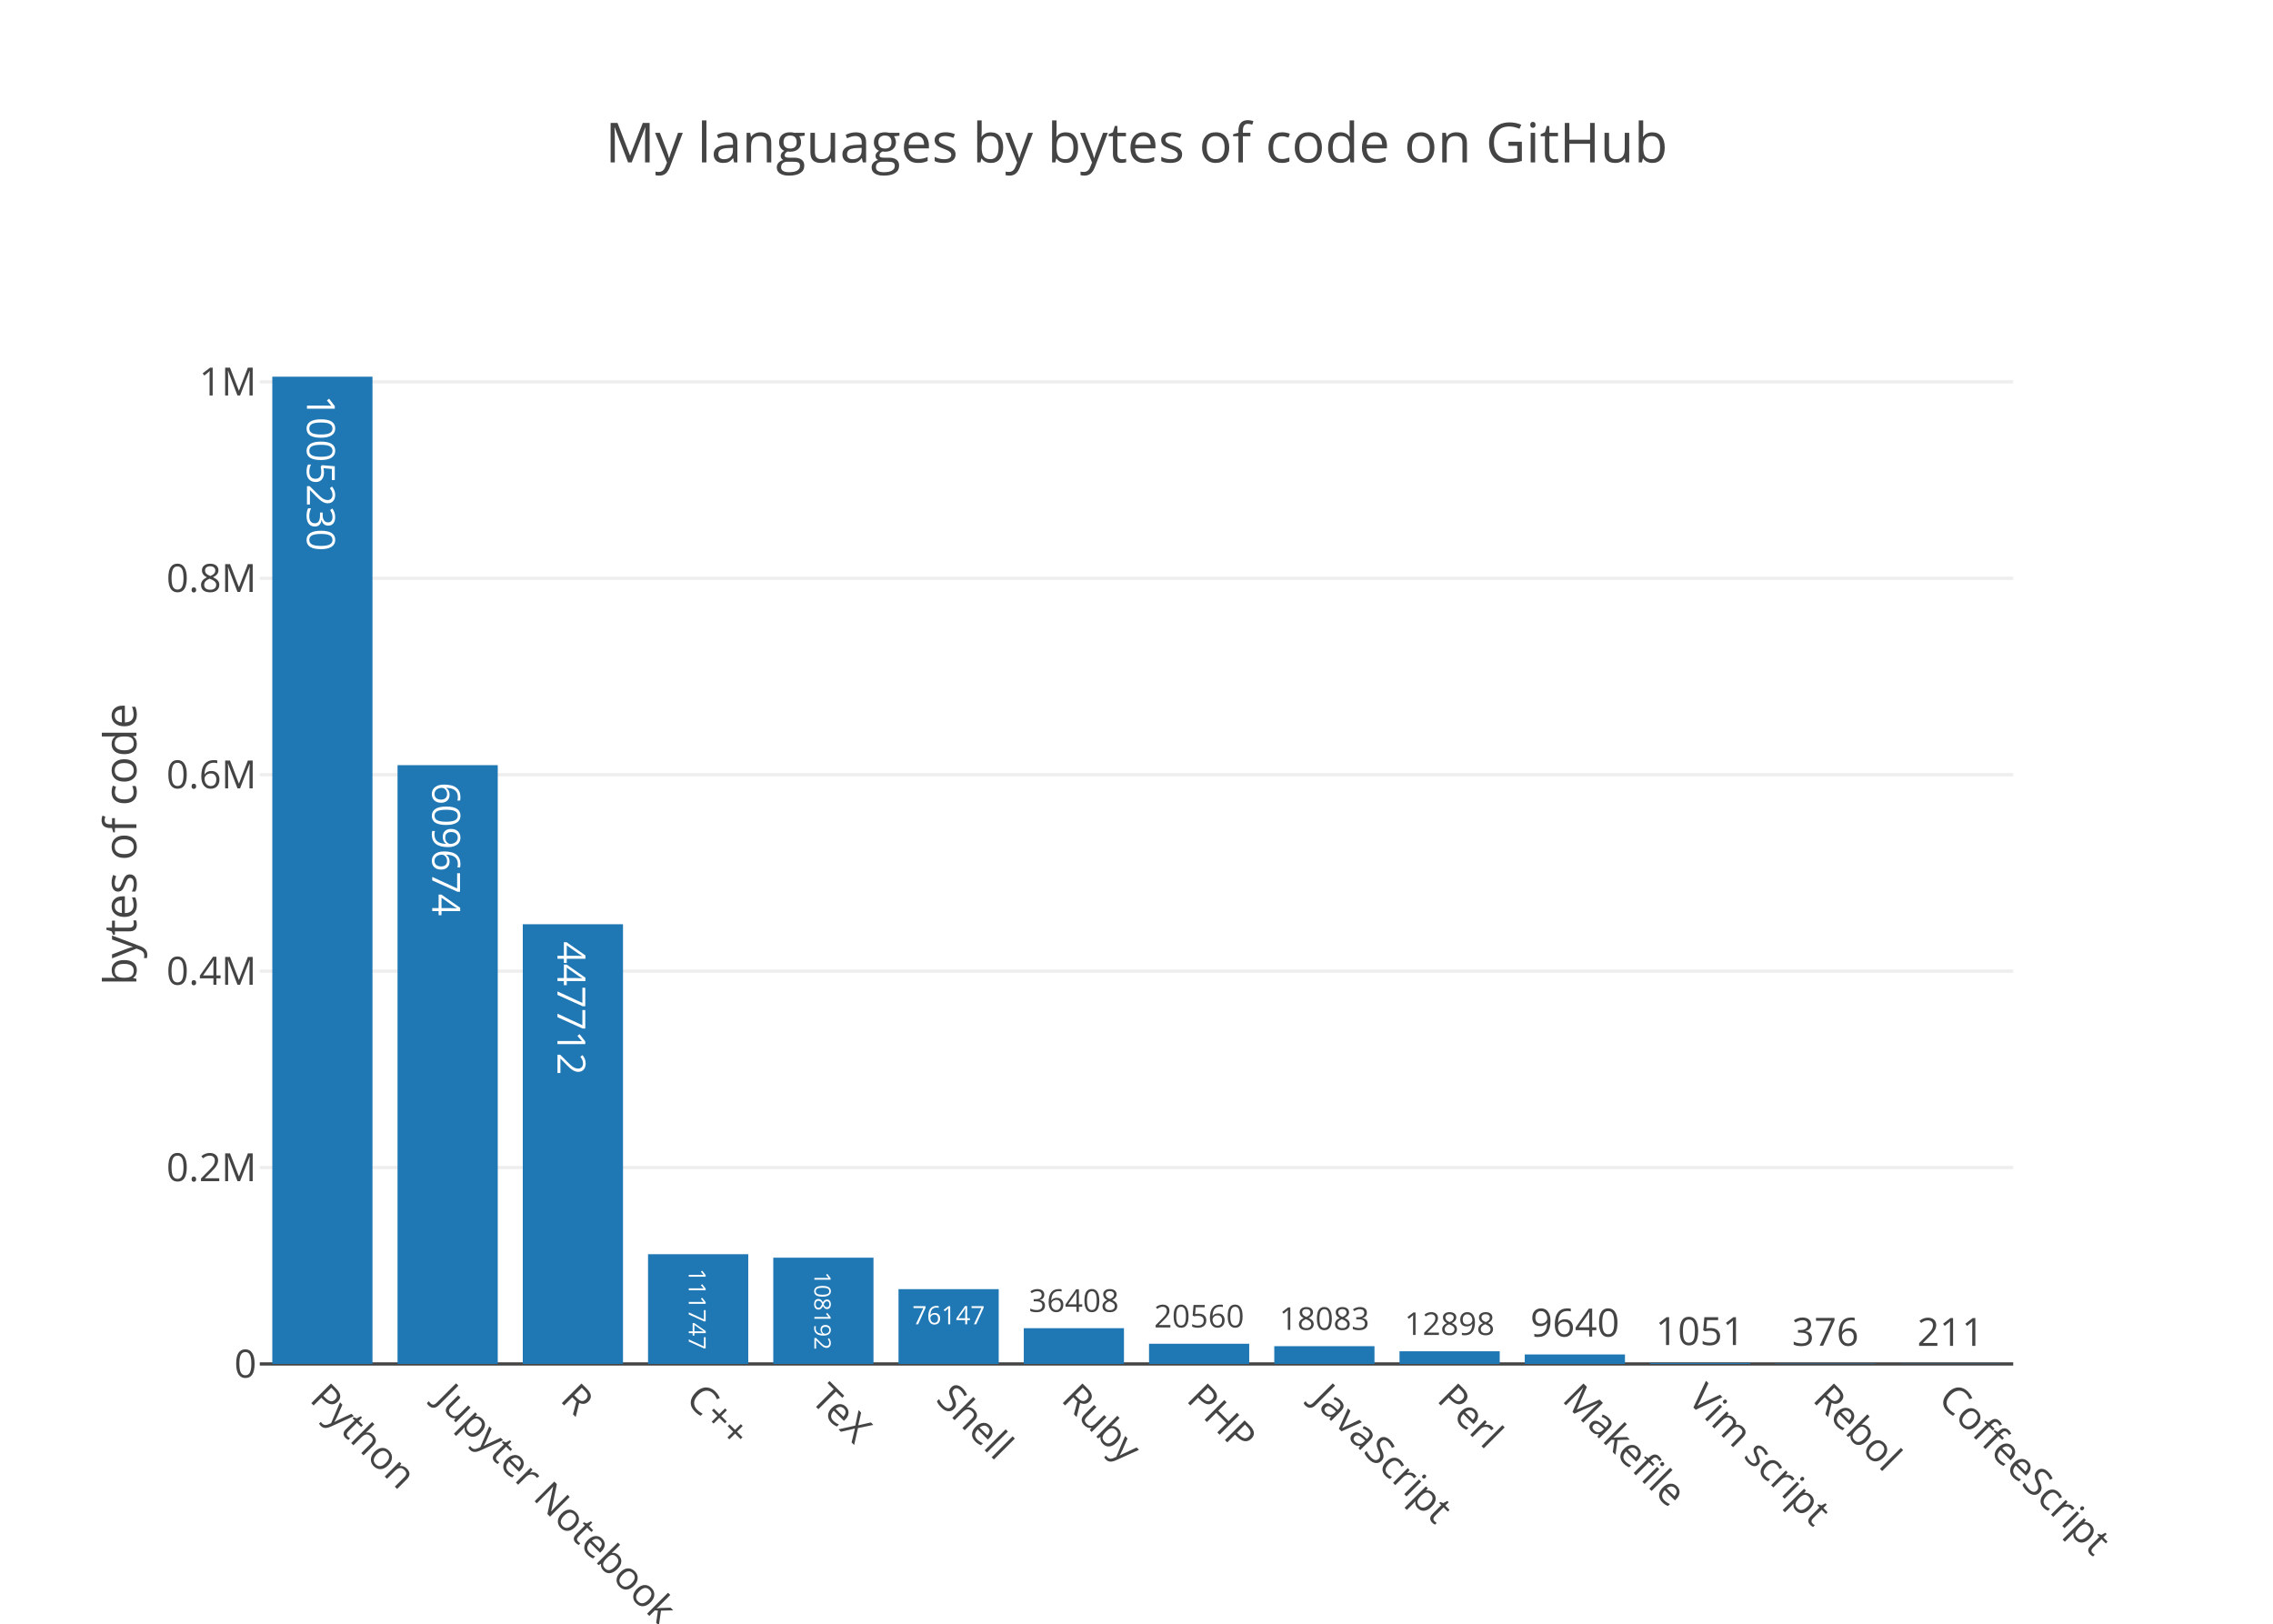
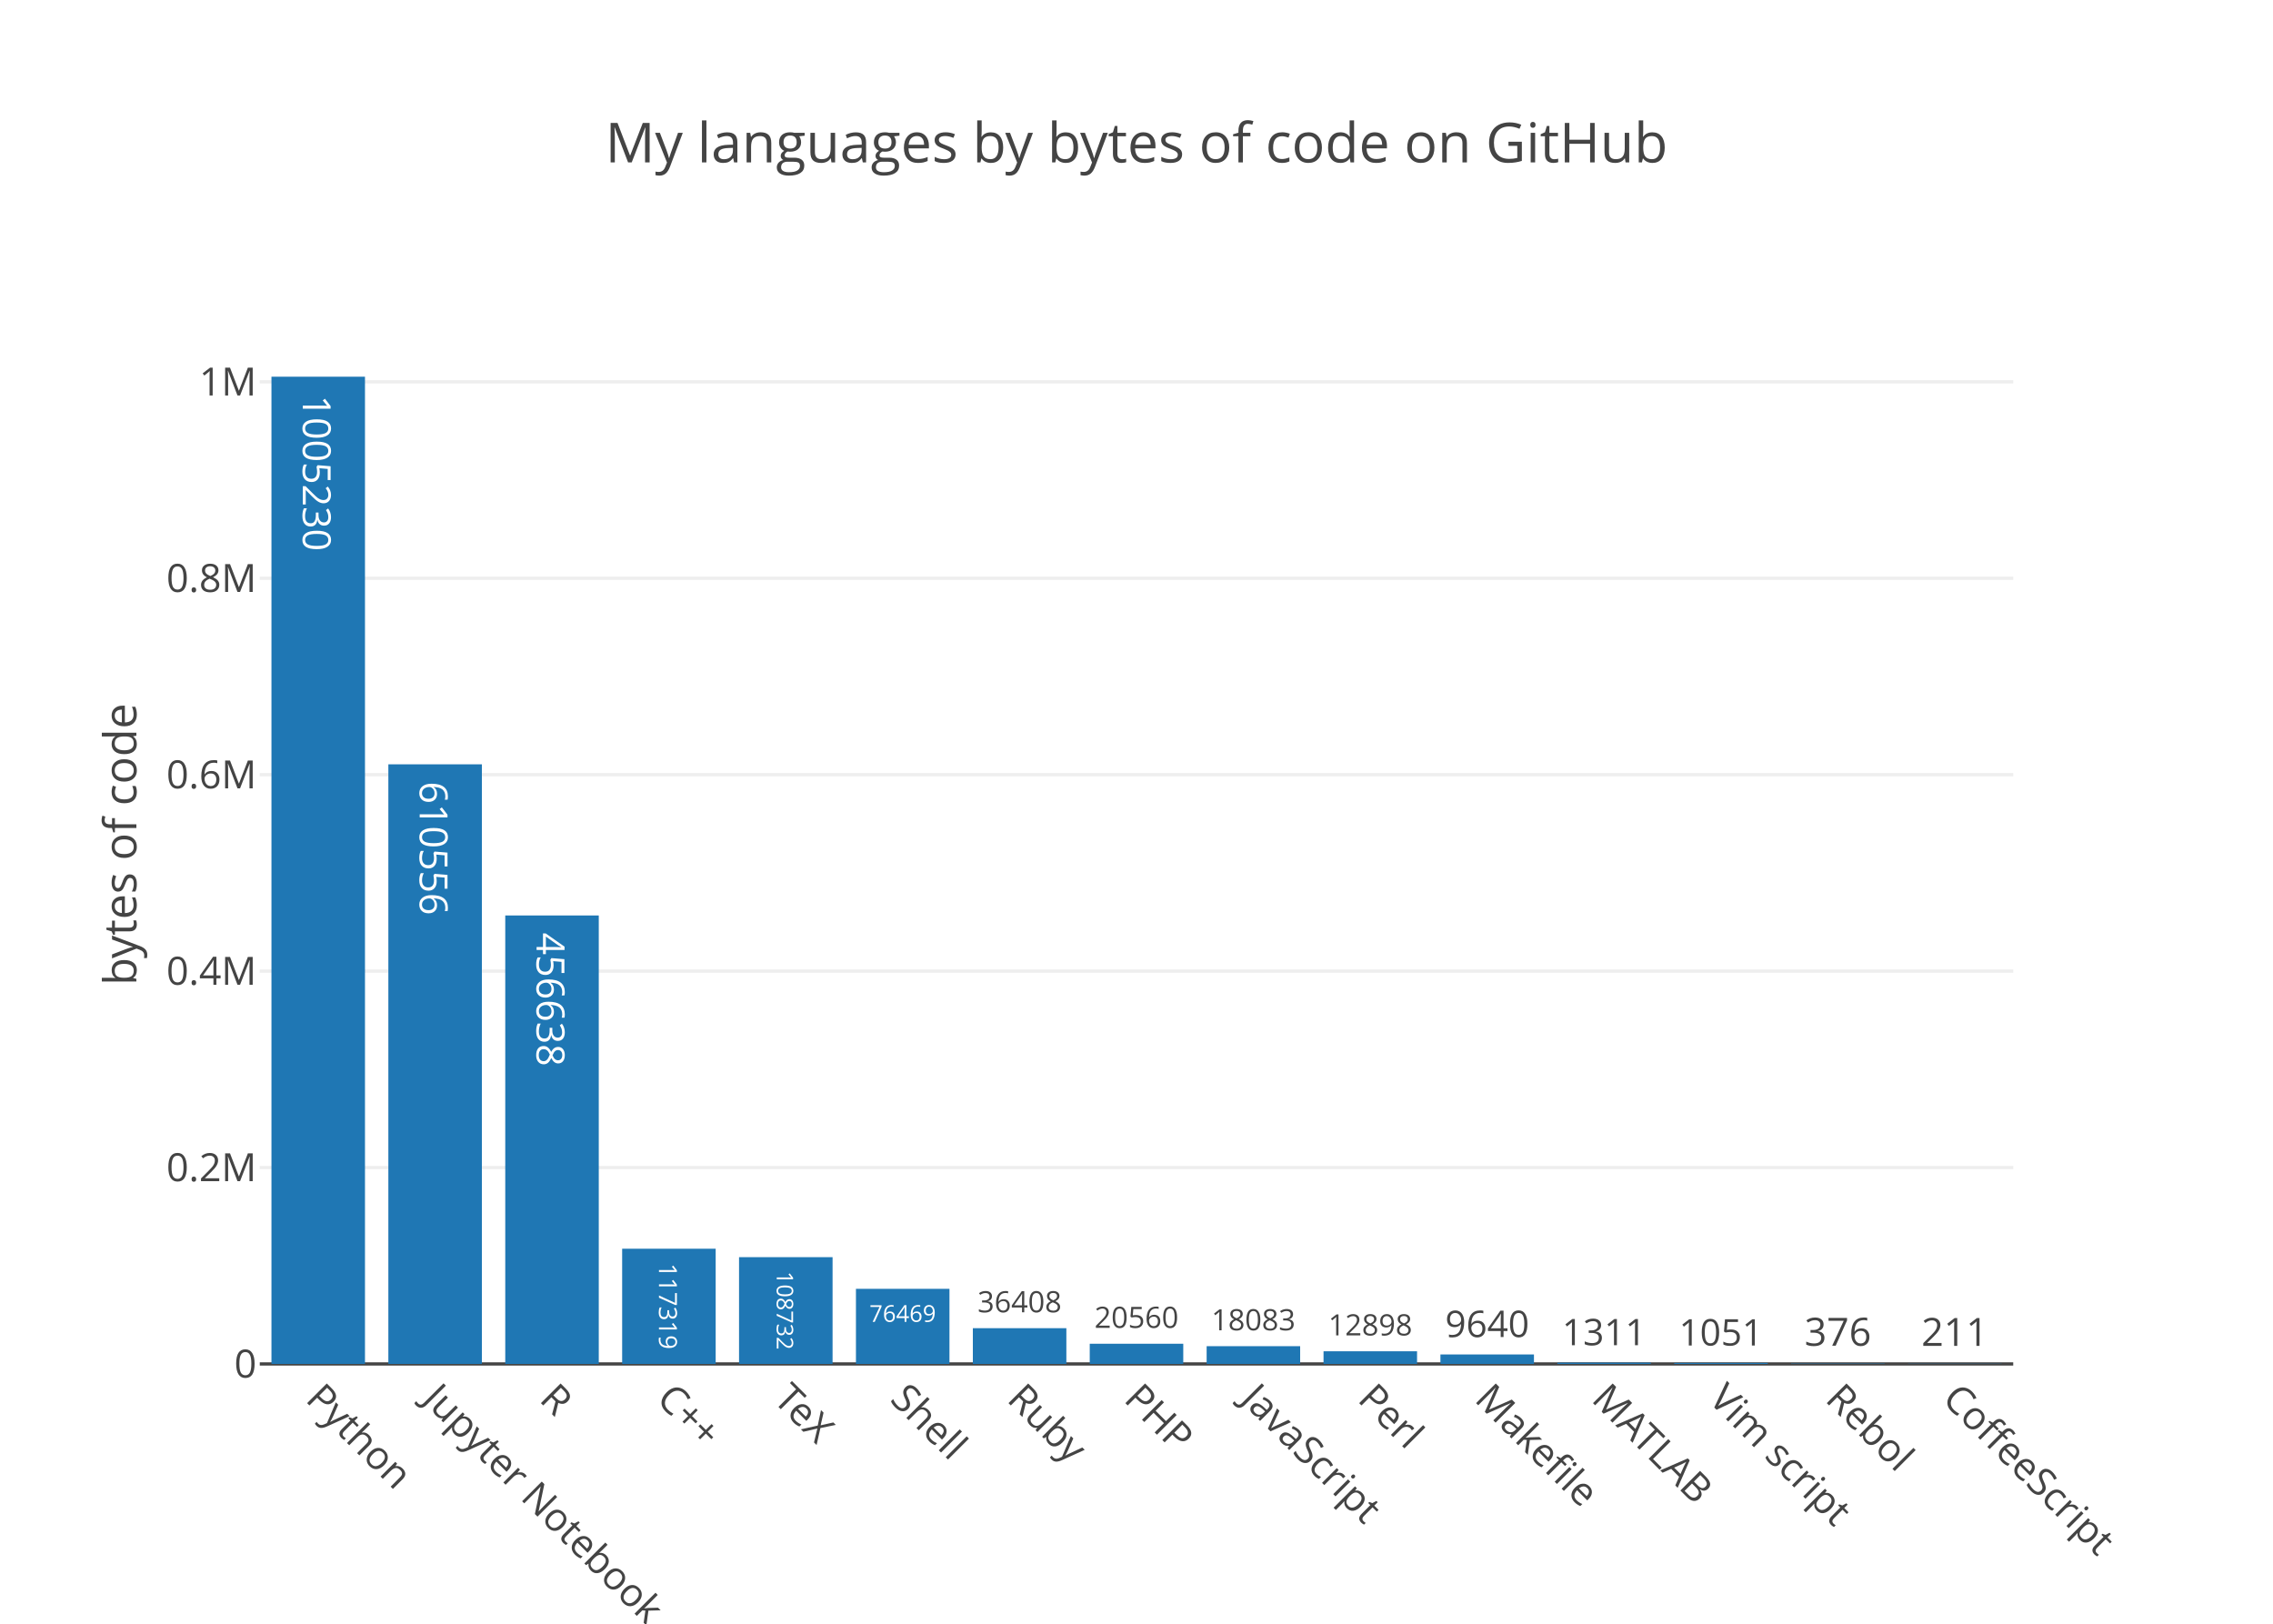
<svg xmlns="http://www.w3.org/2000/svg" class="main-svg" width="700" height="500" viewBox="0 0 700 500">
  <rect x="0" y="0" width="700" height="500" style="fill: rgb(255, 255, 255); fill-opacity: 1;" />
-   <defs id="defs-7f41e8">
+   <defs id="defs-406e02">
    <g class="clips">
-       <clipPath id="clip7f41e8xyplot" class="plotclip">
+       <clipPath id="clip406e02xyplot" class="plotclip">
        <rect width="540" height="320" />
      </clipPath>
-       <clipPath class="axesclip" id="clip7f41e8x">
+       <clipPath class="axesclip" id="clip406e02x">
        <rect x="80" y="0" width="540" height="500" />
      </clipPath>
-       <clipPath class="axesclip" id="clip7f41e8y">
+       <clipPath class="axesclip" id="clip406e02y">
        <rect x="0" y="100" width="700" height="320" />
      </clipPath>
-       <clipPath class="axesclip" id="clip7f41e8xy">
+       <clipPath class="axesclip" id="clip406e02xy">
        <rect x="80" y="100" width="540" height="320" />
      </clipPath>
    </g>
    <g class="gradients" />
  </defs>
  <g class="bglayer" />
  <g class="layer-below">
    <g class="imagelayer" />
    <g class="shapelayer" />
  </g>
  <g class="cartesianlayer">
    <g class="subplot xy">
      <g class="layer-subplot">
        <g class="shapelayer" />
        <g class="imagelayer" />
      </g>
      <g class="gridlayer">
        <g class="x" />
        <g class="y">
          <path class="ygrid crisp" transform="translate(0,359.52)" d="M80,0h540" style="stroke: rgb(238, 238, 238); stroke-opacity: 1; stroke-width: 1px;" />
          <path class="ygrid crisp" transform="translate(0,299.03)" d="M80,0h540" style="stroke: rgb(238, 238, 238); stroke-opacity: 1; stroke-width: 1px;" />
          <path class="ygrid crisp" transform="translate(0,238.55)" d="M80,0h540" style="stroke: rgb(238, 238, 238); stroke-opacity: 1; stroke-width: 1px;" />
          <path class="ygrid crisp" transform="translate(0,178.07)" d="M80,0h540" style="stroke: rgb(238, 238, 238); stroke-opacity: 1; stroke-width: 1px;" />
          <path class="ygrid crisp" transform="translate(0,117.58)" d="M80,0h540" style="stroke: rgb(238, 238, 238); stroke-opacity: 1; stroke-width: 1px;" />
        </g>
      </g>
      <g class="zerolinelayer">
        <path class="yzl zl crisp" transform="translate(0,420)" d="M80,0h540" style="stroke: rgb(68, 68, 68); stroke-opacity: 1; stroke-width: 1px;" />
      </g>
      <path class="xlines-below" />
      <path class="ylines-below" />
      <g class="overlines-below" />
      <g class="xaxislayer-below" />
      <g class="yaxislayer-below" />
      <g class="overaxes-below" />
-       <g class="plot" transform="translate(80, 100)" clip-path="url('#clip7f41e8xyplot')">
+       <g class="plot" transform="translate(80, 100)" clip-path="url('#clip406e02xyplot')">
        <g class="barlayer mlayer">
          <g class="trace bars" style="opacity: 1;">
            <g class="points">
              <g class="point">
-                 <path d="M3.86,320V16H34.71V320Z" style="vector-effect: non-scaling-stroke; opacity: 1; stroke-width: 0px; fill: rgb(31, 119, 180); fill-opacity: 1;" />
-                 <text class="bartext bartext-inside" transform="translate(19.27719 50.44531)rotate(90 0.0078125 -4.75) " text-anchor="middle" data-notex="1" x="0" y="0" style="font-family: 'Open Sans', verdana, arial, sans-serif; font-size: 12px; fill: rgb(255, 255, 255); fill-opacity: 1; white-space: pre;">1005230</text>
-               </g>
-               <g class="point">
-                 <path d="M42.43,320V135.62H73.29V320Z" style="vector-effect: non-scaling-stroke; opacity: 1; stroke-width: 0px; fill: rgb(31, 119, 180); fill-opacity: 1;" />
-                 <text class="bartext bartext-inside" transform="translate(57.85219 166.2528)rotate(90 0.0078125 -4.75) " text-anchor="middle" data-notex="1" x="0" y="0" style="font-family: 'Open Sans', verdana, arial, sans-serif; font-size: 12px; fill: rgb(255, 255, 255); fill-opacity: 1; white-space: pre;">609674</text>
-               </g>
-               <g class="point">
-                 <path d="M81,320V184.6H111.86V320Z" style="vector-effect: non-scaling-stroke; opacity: 1; stroke-width: 0px; fill: rgb(31, 119, 180); fill-opacity: 1;" />
-                 <text class="bartext bartext-inside" transform="translate(96.42219 215.2328)rotate(90 0.0078125 -4.75) " text-anchor="middle" data-notex="1" x="0" y="0" style="font-family: 'Open Sans', verdana, arial, sans-serif; font-size: 12px; fill: rgb(255, 255, 255); fill-opacity: 1; white-space: pre;">447712</text>
-               </g>
-               <g class="point">
-                 <path d="M119.57,320V286.21H150.43V320Z" style="vector-effect: non-scaling-stroke; opacity: 1; stroke-width: 0px; fill: rgb(31, 119, 180); fill-opacity: 1;" />
-                 <text class="bartext bartext-inside" transform="translate(134.9953 305.9893)scale(0.6072243) rotate(90 0.0078125 -4.75) " text-anchor="middle" data-notex="1" x="0" y="0" style="font-family: 'Open Sans', verdana, arial, sans-serif; font-size: 12px; fill: rgb(255, 255, 255); fill-opacity: 1; white-space: pre;">111747</text>
-               </g>
-               <g class="point">
-                 <path d="M158.14,320V287.28H189V320Z" style="vector-effect: non-scaling-stroke; opacity: 1; stroke-width: 0px; fill: rgb(31, 119, 180); fill-opacity: 1;" />
-                 <text class="bartext bartext-inside" transform="translate(173.5654 306.4133)scale(0.5838443) rotate(90 0.0078125 -4.75) " text-anchor="middle" data-notex="1" x="0" y="0" style="font-family: 'Open Sans', verdana, arial, sans-serif; font-size: 12px; fill: rgb(255, 255, 255); fill-opacity: 1; white-space: pre;">108192</text>
-               </g>
-               <g class="point">
-                 <path d="M196.71,320V296.97H227.57V320Z" style="vector-effect: non-scaling-stroke; opacity: 1; stroke-width: 0px; fill: rgb(31, 119, 180); fill-opacity: 1;" />
-                 <text class="bartext bartext-inside" transform="translate(212.1349 307.7916)scale(0.6517984) " text-anchor="middle" data-notex="1" x="0" y="0" style="font-family: 'Open Sans', verdana, arial, sans-serif; font-size: 12px; fill: rgb(255, 255, 255); fill-opacity: 1; white-space: pre;">76147</text>
-               </g>
-               <g class="point">
-                 <path d="M235.29,320V308.99H266.14V320Z" style="vector-effect: non-scaling-stroke; opacity: 1; stroke-width: 0px; fill: rgb(31, 119, 180); fill-opacity: 1;" />
-                 <text class="bartext bartext-outside" transform="translate(250.7087 303.9679)scale(0.8088488) " text-anchor="middle" data-notex="1" x="0" y="0" style="font-family: 'Open Sans', verdana, arial, sans-serif; font-size: 12px; fill: rgb(68, 68, 68); fill-opacity: 1; white-space: pre;">36408</text>
-               </g>
-               <g class="point">
-                 <path d="M273.86,320V313.78H304.71V320Z" style="vector-effect: non-scaling-stroke; opacity: 1; stroke-width: 0px; fill: rgb(31, 119, 180); fill-opacity: 1;" />
-                 <text class="bartext bartext-outside" transform="translate(289.2787 308.7579)scale(0.8088488) " text-anchor="middle" data-notex="1" x="0" y="0" style="font-family: 'Open Sans', verdana, arial, sans-serif; font-size: 12px; fill: rgb(68, 68, 68); fill-opacity: 1; white-space: pre;">20560</text>
-               </g>
-               <g class="point">
-                 <path d="M312.43,320V314.53H343.29V320Z" style="vector-effect: non-scaling-stroke; opacity: 1; stroke-width: 0px; fill: rgb(31, 119, 180); fill-opacity: 1;" />
-                 <text class="bartext bartext-outside" transform="translate(327.8537 309.5072)scale(0.809111) " text-anchor="middle" data-notex="1" x="0" y="0" style="font-family: 'Open Sans', verdana, arial, sans-serif; font-size: 12px; fill: rgb(68, 68, 68); fill-opacity: 1; white-space: pre;">18083</text>
-               </g>
-               <g class="point">
-                 <path d="M351,320V316.1H381.86V320Z" style="vector-effect: non-scaling-stroke; opacity: 1; stroke-width: 0px; fill: rgb(31, 119, 180); fill-opacity: 1;" />
-                 <text class="bartext bartext-outside" transform="translate(366.4237 311.0772)scale(0.809111) " text-anchor="middle" data-notex="1" x="0" y="0" style="font-family: 'Open Sans', verdana, arial, sans-serif; font-size: 12px; fill: rgb(68, 68, 68); fill-opacity: 1; white-space: pre;">12898</text>
-               </g>
-               <g class="point">
-                 <path d="M389.57,320V317.08H420.43V320Z" style="vector-effect: non-scaling-stroke; opacity: 1; stroke-width: 0px; fill: rgb(31, 119, 180); fill-opacity: 1;" />
-                 <text class="bartext bartext-outside" transform="translate(404.9922 311.58)" text-anchor="middle" data-notex="1" x="0" y="0" style="font-family: 'Open Sans', verdana, arial, sans-serif; font-size: 12px; fill: rgb(68, 68, 68); fill-opacity: 1; white-space: pre;">9640</text>
-               </g>
-               <g class="point">
-                 <path d="M428.14,320V319.68H459V320Z" style="vector-effect: non-scaling-stroke; opacity: 1; stroke-width: 0px; fill: rgb(31, 119, 180); fill-opacity: 1;" />
-                 <text class="bartext bartext-outside" transform="translate(443.5622 314.18)" text-anchor="middle" data-notex="1" x="0" y="0" style="font-family: 'Open Sans', verdana, arial, sans-serif; font-size: 12px; fill: rgb(68, 68, 68); fill-opacity: 1; white-space: pre;">1051</text>
-               </g>
-               <g class="point">
-                 <path d="M466.71,320V319.89H497.57V320Z" style="vector-effect: non-scaling-stroke; opacity: 1; stroke-width: 0px; fill: rgb(31, 119, 180); fill-opacity: 1;" />
-                 <text class="bartext bartext-outside" transform="translate(482.14 314.39)" text-anchor="middle" data-notex="1" x="0" y="0" style="font-family: 'Open Sans', verdana, arial, sans-serif; font-size: 12px; fill: rgb(68, 68, 68); fill-opacity: 1; white-space: pre;">376</text>
-               </g>
-               <g class="point">
-                 <path d="M505.29,320V319.94H536.14V320Z" style="vector-effect: non-scaling-stroke; opacity: 1; stroke-width: 0px; fill: rgb(31, 119, 180); fill-opacity: 1;" />
-                 <text class="bartext bartext-outside" transform="translate(520.715 314.44)" text-anchor="middle" data-notex="1" x="0" y="0" style="font-family: 'Open Sans', verdana, arial, sans-serif; font-size: 12px; fill: rgb(68, 68, 68); fill-opacity: 1; white-space: pre;">211</text>
+                 <path d="M3.6,320V16H32.4V320Z" style="vector-effect: non-scaling-stroke; opacity: 1; stroke-width: 0px; fill: rgb(31, 119, 180); fill-opacity: 1;" />
+                 <text class="bartext bartext-inside" transform="translate(17.99219 50.44531)rotate(90 0.0078125 -4.75) " text-anchor="middle" data-notex="1" x="0" y="0" style="font-family: 'Open Sans', verdana, arial, sans-serif; font-size: 12px; fill: rgb(255, 255, 255); fill-opacity: 1; white-space: pre;">1005230</text>
+               </g>
+               <g class="point">
+                 <path d="M39.6,320V135.36H68.4V320Z" style="vector-effect: non-scaling-stroke; opacity: 1; stroke-width: 0px; fill: rgb(31, 119, 180); fill-opacity: 1;" />
+                 <text class="bartext bartext-inside" transform="translate(53.99219 165.9928)rotate(90 0.0078125 -4.75) " text-anchor="middle" data-notex="1" x="0" y="0" style="font-family: 'Open Sans', verdana, arial, sans-serif; font-size: 12px; fill: rgb(255, 255, 255); fill-opacity: 1; white-space: pre;">610556</text>
+               </g>
+               <g class="point">
+                 <path d="M75.6,320V181.9H104.4V320Z" style="vector-effect: non-scaling-stroke; opacity: 1; stroke-width: 0px; fill: rgb(31, 119, 180); fill-opacity: 1;" />
+                 <text class="bartext bartext-inside" transform="translate(89.99219 212.5328)rotate(90 0.0078125 -4.75) " text-anchor="middle" data-notex="1" x="0" y="0" style="font-family: 'Open Sans', verdana, arial, sans-serif; font-size: 12px; fill: rgb(255, 255, 255); fill-opacity: 1; white-space: pre;">456638</text>
+               </g>
+               <g class="point">
+                 <path d="M111.6,320V284.52H140.4V320Z" style="vector-effect: non-scaling-stroke; opacity: 1; stroke-width: 0px; fill: rgb(31, 119, 180); fill-opacity: 1;" />
+                 <text class="bartext bartext-inside" transform="translate(125.995 305.3197)scale(0.6441516) rotate(90 0.0078125 -4.75) " text-anchor="middle" data-notex="1" x="0" y="0" style="font-family: 'Open Sans', verdana, arial, sans-serif; font-size: 12px; fill: rgb(255, 255, 255); fill-opacity: 1; white-space: pre;">117319</text>
+               </g>
+               <g class="point">
+                 <path d="M147.6,320V287.12H176.4V320Z" style="vector-effect: non-scaling-stroke; opacity: 1; stroke-width: 0px; fill: rgb(31, 119, 180); fill-opacity: 1;" />
+                 <text class="bartext bartext-inside" transform="translate(161.9954 306.3499)scale(0.5873404) rotate(90 0.0078125 -4.75) " text-anchor="middle" data-notex="1" x="0" y="0" style="font-family: 'Open Sans', verdana, arial, sans-serif; font-size: 12px; fill: rgb(255, 255, 255); fill-opacity: 1; white-space: pre;">108732</text>
+               </g>
+               <g class="point">
+                 <path d="M183.6,320V296.87H212.4V320Z" style="vector-effect: non-scaling-stroke; opacity: 1; stroke-width: 0px; fill: rgb(31, 119, 180); fill-opacity: 1;" />
+                 <text class="bartext bartext-inside" transform="translate(197.9953 307.0435)scale(0.5977878) " text-anchor="middle" data-notex="1" x="0" y="0" style="font-family: 'Open Sans', verdana, arial, sans-serif; font-size: 12px; fill: rgb(255, 255, 255); fill-opacity: 1; white-space: pre;">76469</text>
+               </g>
+               <g class="point">
+                 <path d="M219.6,320V308.99H248.4V320Z" style="vector-effect: non-scaling-stroke; opacity: 1; stroke-width: 0px; fill: rgb(31, 119, 180); fill-opacity: 1;" />
+                 <text class="bartext bartext-outside" transform="translate(233.9941 304.1022)scale(0.7551004) " text-anchor="middle" data-notex="1" x="0" y="0" style="font-family: 'Open Sans', verdana, arial, sans-serif; font-size: 12px; fill: rgb(68, 68, 68); fill-opacity: 1; white-space: pre;">36408</text>
+               </g>
+               <g class="point">
+                 <path d="M255.6,320V313.78H284.4V320Z" style="vector-effect: non-scaling-stroke; opacity: 1; stroke-width: 0px; fill: rgb(31, 119, 180); fill-opacity: 1;" />
+                 <text class="bartext bartext-outside" transform="translate(269.9941 308.8922)scale(0.7551004) " text-anchor="middle" data-notex="1" x="0" y="0" style="font-family: 'Open Sans', verdana, arial, sans-serif; font-size: 12px; fill: rgb(68, 68, 68); fill-opacity: 1; white-space: pre;">20560</text>
+               </g>
+               <g class="point">
+                 <path d="M291.6,320V314.53H320.4V320Z" style="vector-effect: non-scaling-stroke; opacity: 1; stroke-width: 0px; fill: rgb(31, 119, 180); fill-opacity: 1;" />
+                 <text class="bartext bartext-outside" transform="translate(305.9941 309.6422)scale(0.7551004) " text-anchor="middle" data-notex="1" x="0" y="0" style="font-family: 'Open Sans', verdana, arial, sans-serif; font-size: 12px; fill: rgb(68, 68, 68); fill-opacity: 1; white-space: pre;">18083</text>
+               </g>
+               <g class="point">
+                 <path d="M327.6,320V316.1H356.4V320Z" style="vector-effect: non-scaling-stroke; opacity: 1; stroke-width: 0px; fill: rgb(31, 119, 180); fill-opacity: 1;" />
+                 <text class="bartext bartext-outside" transform="translate(341.9941 311.2122)scale(0.7551004) " text-anchor="middle" data-notex="1" x="0" y="0" style="font-family: 'Open Sans', verdana, arial, sans-serif; font-size: 12px; fill: rgb(68, 68, 68); fill-opacity: 1; white-space: pre;">12898</text>
+               </g>
+               <g class="point">
+                 <path d="M363.6,320V317.08H392.4V320Z" style="vector-effect: non-scaling-stroke; opacity: 1; stroke-width: 0px; fill: rgb(31, 119, 180); fill-opacity: 1;" />
+                 <text class="bartext bartext-outside" transform="translate(377.9926 311.7206)scale(0.9437788) " text-anchor="middle" data-notex="1" x="0" y="0" style="font-family: 'Open Sans', verdana, arial, sans-serif; font-size: 12px; fill: rgb(68, 68, 68); fill-opacity: 1; white-space: pre;">9640</text>
+               </g>
+               <g class="point">
+                 <path d="M399.6,320V319.6H428.4V320Z" style="vector-effect: non-scaling-stroke; opacity: 1; stroke-width: 0px; fill: rgb(31, 119, 180); fill-opacity: 1;" />
+                 <text class="bartext bartext-outside" transform="translate(413.9926 314.2406)scale(0.9437788) " text-anchor="middle" data-notex="1" x="0" y="0" style="font-family: 'Open Sans', verdana, arial, sans-serif; font-size: 12px; fill: rgb(68, 68, 68); fill-opacity: 1; white-space: pre;">1311</text>
+               </g>
+               <g class="point">
+                 <path d="M435.6,320V319.68H464.4V320Z" style="vector-effect: non-scaling-stroke; opacity: 1; stroke-width: 0px; fill: rgb(31, 119, 180); fill-opacity: 1;" />
+                 <text class="bartext bartext-outside" transform="translate(449.9926 314.3206)scale(0.9437788) " text-anchor="middle" data-notex="1" x="0" y="0" style="font-family: 'Open Sans', verdana, arial, sans-serif; font-size: 12px; fill: rgb(68, 68, 68); fill-opacity: 1; white-space: pre;">1051</text>
+               </g>
+               <g class="point">
+                 <path d="M471.6,320V319.89H500.4V320Z" style="vector-effect: non-scaling-stroke; opacity: 1; stroke-width: 0px; fill: rgb(31, 119, 180); fill-opacity: 1;" />
+                 <text class="bartext bartext-outside" transform="translate(486 314.39)" text-anchor="middle" data-notex="1" x="0" y="0" style="font-family: 'Open Sans', verdana, arial, sans-serif; font-size: 12px; fill: rgb(68, 68, 68); fill-opacity: 1; white-space: pre;">376</text>
+               </g>
+               <g class="point">
+                 <path d="M507.6,320V319.94H536.4V320Z" style="vector-effect: non-scaling-stroke; opacity: 1; stroke-width: 0px; fill: rgb(31, 119, 180); fill-opacity: 1;" />
+                 <text class="bartext bartext-outside" transform="translate(522 314.44)" text-anchor="middle" data-notex="1" x="0" y="0" style="font-family: 'Open Sans', verdana, arial, sans-serif; font-size: 12px; fill: rgb(68, 68, 68); fill-opacity: 1; white-space: pre;">211</text>
              </g>
            </g>
          </g>
        </g>
      </g>
      <g class="overplot" />
      <path class="xlines-above crisp" d="M0,0" style="fill: none;" />
      <path class="ylines-above crisp" d="M0,0" style="fill: none;" />
      <g class="overlines-above" />
      <g class="xaxislayer-above">
        <g class="xtick">
-           <text text-anchor="start" x="0" y="433" transform="translate(99.29,0) rotate(45,0,427)" style="font-family: 'Open Sans', verdana, arial, sans-serif; font-size: 12px; fill: rgb(68, 68, 68); fill-opacity: 1; white-space: pre;">Python</text>
-         </g>
-         <g class="xtick">
-           <text text-anchor="start" x="0" y="433" transform="translate(137.86,0) rotate(45,0,427)" style="font-family: 'Open Sans', verdana, arial, sans-serif; font-size: 12px; fill: rgb(68, 68, 68); fill-opacity: 1; white-space: pre;">Jupyter Notebook</text>
-         </g>
-         <g class="xtick">
-           <text text-anchor="start" x="0" y="433" transform="translate(176.43,0) rotate(45,0,427)" style="font-family: 'Open Sans', verdana, arial, sans-serif; font-size: 12px; fill: rgb(68, 68, 68); fill-opacity: 1; white-space: pre;">R</text>
-         </g>
-         <g class="xtick">
-           <text text-anchor="start" x="0" y="433" transform="translate(215,0) rotate(45,0,427)" style="font-family: 'Open Sans', verdana, arial, sans-serif; font-size: 12px; fill: rgb(68, 68, 68); fill-opacity: 1; white-space: pre;">C++</text>
-         </g>
-         <g class="xtick">
-           <text text-anchor="start" x="0" y="433" transform="translate(253.57,0) rotate(45,0,427)" style="font-family: 'Open Sans', verdana, arial, sans-serif; font-size: 12px; fill: rgb(68, 68, 68); fill-opacity: 1; white-space: pre;">TeX</text>
-         </g>
-         <g class="xtick">
-           <text text-anchor="start" x="0" y="433" transform="translate(292.14,0) rotate(45,0,427)" style="font-family: 'Open Sans', verdana, arial, sans-serif; font-size: 12px; fill: rgb(68, 68, 68); fill-opacity: 1; white-space: pre;">Shell</text>
-         </g>
-         <g class="xtick">
-           <text text-anchor="start" x="0" y="433" transform="translate(330.71,0) rotate(45,0,427)" style="font-family: 'Open Sans', verdana, arial, sans-serif; font-size: 12px; fill: rgb(68, 68, 68); fill-opacity: 1; white-space: pre;">Ruby</text>
-         </g>
-         <g class="xtick">
-           <text text-anchor="start" x="0" y="433" transform="translate(369.29,0) rotate(45,0,427)" style="font-family: 'Open Sans', verdana, arial, sans-serif; font-size: 12px; fill: rgb(68, 68, 68); fill-opacity: 1; white-space: pre;">PHP</text>
-         </g>
-         <g class="xtick">
-           <text text-anchor="start" x="0" y="433" transform="translate(407.86,0) rotate(45,0,427)" style="font-family: 'Open Sans', verdana, arial, sans-serif; font-size: 12px; fill: rgb(68, 68, 68); fill-opacity: 1; white-space: pre;">JavaScript</text>
-         </g>
-         <g class="xtick">
-           <text text-anchor="start" x="0" y="433" transform="translate(446.43,0) rotate(45,0,427)" style="font-family: 'Open Sans', verdana, arial, sans-serif; font-size: 12px; fill: rgb(68, 68, 68); fill-opacity: 1; white-space: pre;">Perl</text>
-         </g>
-         <g class="xtick">
-           <text text-anchor="start" x="0" y="433" transform="translate(485,0) rotate(45,0,427)" style="font-family: 'Open Sans', verdana, arial, sans-serif; font-size: 12px; fill: rgb(68, 68, 68); fill-opacity: 1; white-space: pre;">Makefile</text>
-         </g>
-         <g class="xtick">
-           <text text-anchor="start" x="0" y="433" transform="translate(523.57,0) rotate(45,0,427)" style="font-family: 'Open Sans', verdana, arial, sans-serif; font-size: 12px; fill: rgb(68, 68, 68); fill-opacity: 1; white-space: pre;">Vim script</text>
-         </g>
-         <g class="xtick">
-           <text text-anchor="start" x="0" y="433" transform="translate(562.14,0) rotate(45,0,427)" style="font-family: 'Open Sans', verdana, arial, sans-serif; font-size: 12px; fill: rgb(68, 68, 68); fill-opacity: 1; white-space: pre;">Rebol</text>
-         </g>
-         <g class="xtick">
-           <text text-anchor="start" x="0" y="433" transform="translate(600.71,0) rotate(45,0,427)" style="font-family: 'Open Sans', verdana, arial, sans-serif; font-size: 12px; fill: rgb(68, 68, 68); fill-opacity: 1; white-space: pre;">CoffeeScript</text>
+           <text text-anchor="start" x="0" y="433" transform="translate(98,0) rotate(45,0,427)" style="font-family: 'Open Sans', verdana, arial, sans-serif; font-size: 12px; fill: rgb(68, 68, 68); fill-opacity: 1; white-space: pre;">Python</text>
+         </g>
+         <g class="xtick">
+           <text text-anchor="start" x="0" y="433" transform="translate(134,0) rotate(45,0,427)" style="font-family: 'Open Sans', verdana, arial, sans-serif; font-size: 12px; fill: rgb(68, 68, 68); fill-opacity: 1; white-space: pre;">Jupyter Notebook</text>
+         </g>
+         <g class="xtick">
+           <text text-anchor="start" x="0" y="433" transform="translate(170,0) rotate(45,0,427)" style="font-family: 'Open Sans', verdana, arial, sans-serif; font-size: 12px; fill: rgb(68, 68, 68); fill-opacity: 1; white-space: pre;">R</text>
+         </g>
+         <g class="xtick">
+           <text text-anchor="start" x="0" y="433" transform="translate(206,0) rotate(45,0,427)" style="font-family: 'Open Sans', verdana, arial, sans-serif; font-size: 12px; fill: rgb(68, 68, 68); fill-opacity: 1; white-space: pre;">C++</text>
+         </g>
+         <g class="xtick">
+           <text text-anchor="start" x="0" y="433" transform="translate(242,0) rotate(45,0,427)" style="font-family: 'Open Sans', verdana, arial, sans-serif; font-size: 12px; fill: rgb(68, 68, 68); fill-opacity: 1; white-space: pre;">TeX</text>
+         </g>
+         <g class="xtick">
+           <text text-anchor="start" x="0" y="433" transform="translate(278,0) rotate(45,0,427)" style="font-family: 'Open Sans', verdana, arial, sans-serif; font-size: 12px; fill: rgb(68, 68, 68); fill-opacity: 1; white-space: pre;">Shell</text>
+         </g>
+         <g class="xtick">
+           <text text-anchor="start" x="0" y="433" transform="translate(314,0) rotate(45,0,427)" style="font-family: 'Open Sans', verdana, arial, sans-serif; font-size: 12px; fill: rgb(68, 68, 68); fill-opacity: 1; white-space: pre;">Ruby</text>
+         </g>
+         <g class="xtick">
+           <text text-anchor="start" x="0" y="433" transform="translate(350,0) rotate(45,0,427)" style="font-family: 'Open Sans', verdana, arial, sans-serif; font-size: 12px; fill: rgb(68, 68, 68); fill-opacity: 1; white-space: pre;">PHP</text>
+         </g>
+         <g class="xtick">
+           <text text-anchor="start" x="0" y="433" transform="translate(386,0) rotate(45,0,427)" style="font-family: 'Open Sans', verdana, arial, sans-serif; font-size: 12px; fill: rgb(68, 68, 68); fill-opacity: 1; white-space: pre;">JavaScript</text>
+         </g>
+         <g class="xtick">
+           <text text-anchor="start" x="0" y="433" transform="translate(422,0) rotate(45,0,427)" style="font-family: 'Open Sans', verdana, arial, sans-serif; font-size: 12px; fill: rgb(68, 68, 68); fill-opacity: 1; white-space: pre;">Perl</text>
+         </g>
+         <g class="xtick">
+           <text text-anchor="start" x="0" y="433" transform="translate(458,0) rotate(45,0,427)" style="font-family: 'Open Sans', verdana, arial, sans-serif; font-size: 12px; fill: rgb(68, 68, 68); fill-opacity: 1; white-space: pre;">Makefile</text>
+         </g>
+         <g class="xtick">
+           <text text-anchor="start" x="0" y="433" transform="translate(494,0) rotate(45,0,427)" style="font-family: 'Open Sans', verdana, arial, sans-serif; font-size: 12px; fill: rgb(68, 68, 68); fill-opacity: 1; white-space: pre;">MATLAB</text>
+         </g>
+         <g class="xtick">
+           <text text-anchor="start" x="0" y="433" transform="translate(530,0) rotate(45,0,427)" style="font-family: 'Open Sans', verdana, arial, sans-serif; font-size: 12px; fill: rgb(68, 68, 68); fill-opacity: 1; white-space: pre;">Vim script</text>
+         </g>
+         <g class="xtick">
+           <text text-anchor="start" x="0" y="433" transform="translate(566,0) rotate(45,0,427)" style="font-family: 'Open Sans', verdana, arial, sans-serif; font-size: 12px; fill: rgb(68, 68, 68); fill-opacity: 1; white-space: pre;">Rebol</text>
+         </g>
+         <g class="xtick">
+           <text text-anchor="start" x="0" y="433" transform="translate(602,0) rotate(45,0,427)" style="font-family: 'Open Sans', verdana, arial, sans-serif; font-size: 12px; fill: rgb(68, 68, 68); fill-opacity: 1; white-space: pre;">CoffeeScript</text>
        </g>
      </g>
      <g class="yaxislayer-above">
        <g class="ytick">
          <text text-anchor="end" x="79" y="4.2" transform="translate(0,420)" style="font-family: 'Open Sans', verdana, arial, sans-serif; font-size: 12px; fill: rgb(68, 68, 68); fill-opacity: 1; white-space: pre;">0</text>
        </g>
        <g class="ytick">
          <text text-anchor="end" x="79" y="4.2" transform="translate(0,359.52)" style="font-family: 'Open Sans', verdana, arial, sans-serif; font-size: 12px; fill: rgb(68, 68, 68); fill-opacity: 1; white-space: pre;">0.2M</text>
        </g>
        <g class="ytick">
          <text text-anchor="end" x="79" y="4.2" transform="translate(0,299.03)" style="font-family: 'Open Sans', verdana, arial, sans-serif; font-size: 12px; fill: rgb(68, 68, 68); fill-opacity: 1; white-space: pre;">0.4M</text>
        </g>
        <g class="ytick">
          <text text-anchor="end" x="79" y="4.2" transform="translate(0,238.55)" style="font-family: 'Open Sans', verdana, arial, sans-serif; font-size: 12px; fill: rgb(68, 68, 68); fill-opacity: 1; white-space: pre;">0.6M</text>
        </g>
        <g class="ytick">
          <text text-anchor="end" x="79" y="4.2" transform="translate(0,178.07)" style="font-family: 'Open Sans', verdana, arial, sans-serif; font-size: 12px; fill: rgb(68, 68, 68); fill-opacity: 1; white-space: pre;">0.8M</text>
        </g>
        <g class="ytick">
          <text text-anchor="end" x="79" y="4.2" transform="translate(0,117.58)" style="font-family: 'Open Sans', verdana, arial, sans-serif; font-size: 12px; fill: rgb(68, 68, 68); fill-opacity: 1; white-space: pre;">1M</text>
        </g>
      </g>
      <g class="overaxes-above" />
    </g>
  </g>
  <g class="polarlayer" />
  <g class="ternarylayer" />
  <g class="geolayer" />
  <g class="pielayer" />
  <g class="sunburstlayer" />
  <g class="glimages" />
-   <defs id="topdefs-7f41e8">
+   <defs id="topdefs-406e02">
    <g class="clips" />
  </defs>
  <g class="layer-above">
    <g class="imagelayer" />
    <g class="shapelayer" />
  </g>
  <g class="infolayer">
    <g class="g-gtitle">
      <text class="gtitle" x="350" y="50" text-anchor="middle" dy="0em" style="font-family: 'Open Sans', verdana, arial, sans-serif; font-size: 17px; fill: rgb(68, 68, 68); opacity: 1; font-weight: normal; white-space: pre;">My languages by bytes of code on GitHub</text>
    </g>
    <g class="g-xtitle" />
    <g class="g-ytitle">
      <text class="ytitle" transform="rotate(-90,42,260)" x="42" y="260" text-anchor="middle" style="font-family: 'Open Sans', verdana, arial, sans-serif; font-size: 14px; fill: rgb(68, 68, 68); opacity: 1; font-weight: normal; white-space: pre;">bytes of code</text>
    </g>
  </g>
</svg>
